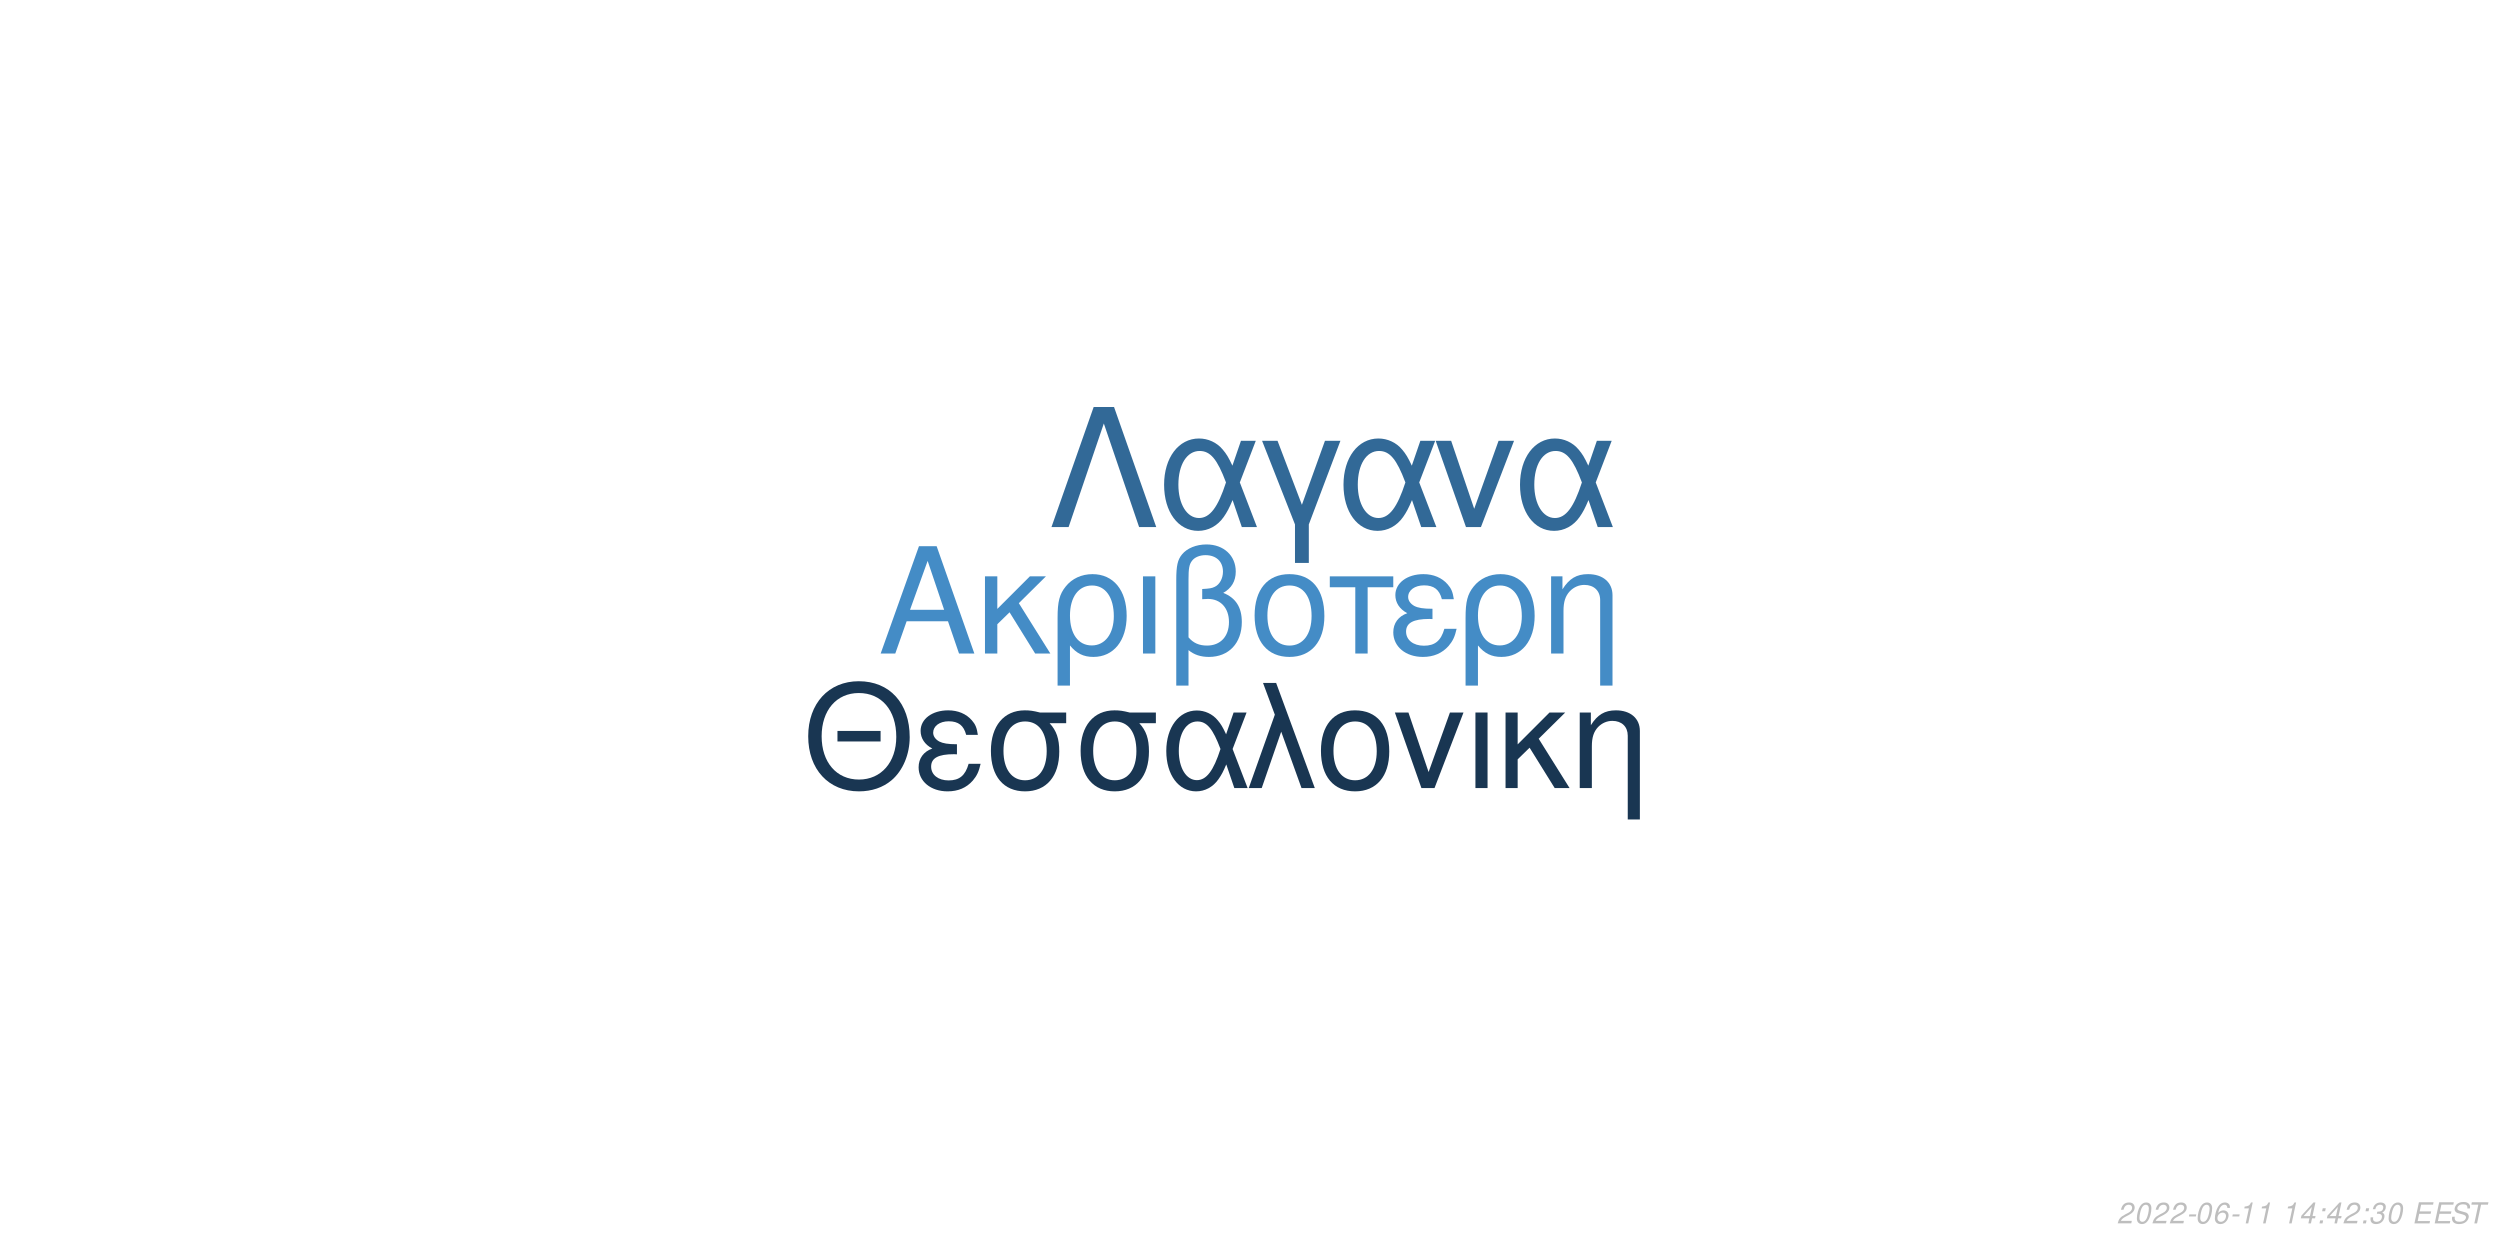
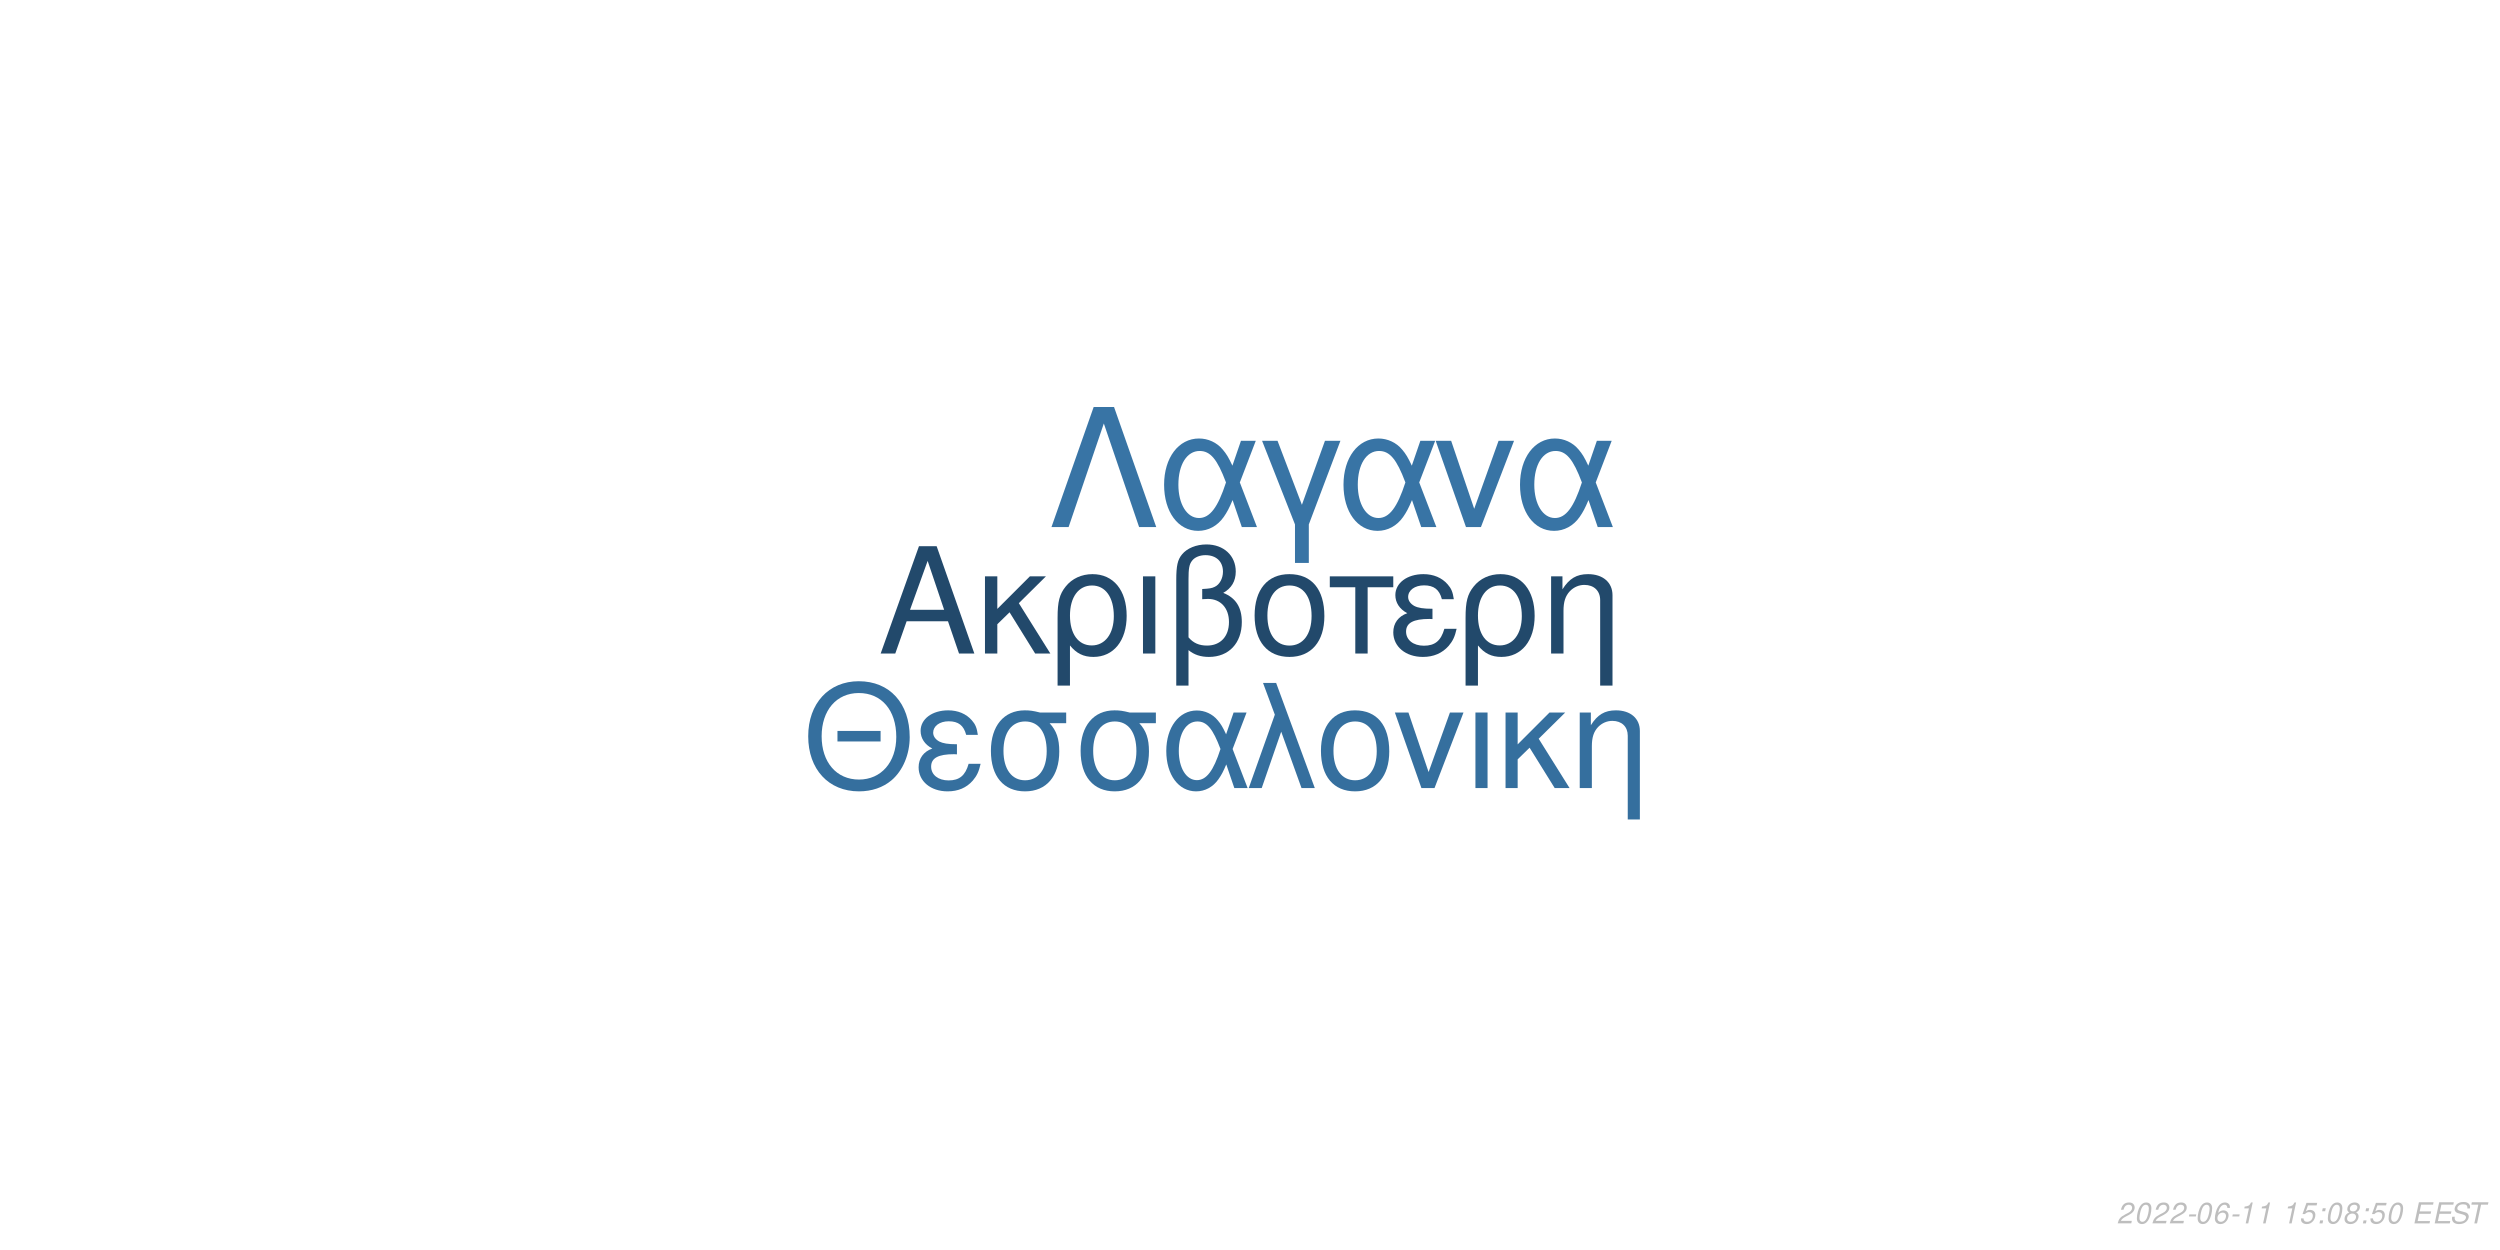
<svg xmlns="http://www.w3.org/2000/svg" xmlns:xlink="http://www.w3.org/1999/xlink" width="864pt" height="432pt" viewBox="0 0 864 432" version="1.1">
  <defs>
    <g>
      <symbol overflow="visible" id="glyph0-0">
        <path style="stroke:none;" d="" />
      </symbol>
      <symbol overflow="visible" id="glyph0-1">
        <path style="stroke:none;" d="M 24.125 -11.141 L 27.938 0 L 33.234 0 L 20.203 -37.094 L 14.094 -37.094 L 0.859 0 L 5.906 0 L 9.828 -11.141 Z M 22.797 -15.109 L 11 -15.109 L 17.094 -32.016 Z M 22.797 -15.109 " />
      </symbol>
      <symbol overflow="visible" id="glyph0-2">
        <path style="stroke:none;" d="M 7.172 -15.422 L 7.172 -26.672 L 2.906 -26.672 L 2.906 0 L 7.172 0 L 7.172 -10.125 L 11.406 -14.25 L 20.25 0 L 25.5 0 L 14.609 -17.406 L 23.969 -26.672 L 18.422 -26.672 Z M 7.172 -15.422 " />
      </symbol>
      <symbol overflow="visible" id="glyph0-3">
        <path style="stroke:none;" d="M 3 11.094 L 7.281 11.094 L 7.281 -2.797 C 9.516 -0.047 11.953 1.172 15.375 1.172 C 22.344 1.172 26.875 -4.422 26.875 -13.031 C 26.875 -21.891 22.297 -27.438 15.062 -27.438 C 11.297 -27.438 7.984 -25.906 5.797 -23.156 C 3.672 -20.516 3 -17.969 3 -12.359 Z M 14.906 -23.516 C 19.547 -23.516 22.438 -19.438 22.438 -12.922 C 22.438 -6.812 19.391 -2.797 14.812 -2.797 C 10.172 -2.797 7.281 -6.766 7.281 -13.125 C 7.281 -19.484 10.234 -23.516 14.906 -23.516 Z M 14.906 -23.516 " />
      </symbol>
      <symbol overflow="visible" id="glyph0-4">
        <path style="stroke:none;" d="M 3.516 0 L 7.781 0 L 7.781 -26.672 L 3.516 -26.672 Z M 3.516 0 " />
      </symbol>
      <symbol overflow="visible" id="glyph0-5">
        <path style="stroke:none;" d="M 4.016 11.094 L 8.25 11.094 L 8.25 -1.172 C 10.172 0.406 12.422 1.172 15.312 1.172 C 22.188 1.172 26.672 -3.609 26.672 -10.891 C 26.672 -15.984 24.578 -19.234 20.25 -20.969 C 23.109 -22.547 24.578 -25.031 24.578 -28.344 C 24.578 -33.844 20.406 -37.703 14.453 -37.703 C 10.938 -37.703 7.734 -36.391 6 -34.25 C 4.484 -32.422 4.016 -30.328 4.016 -25.391 Z M 8.25 -25.656 C 8.25 -29.359 8.5 -30.844 9.469 -32.062 C 10.375 -33.281 12.156 -34 14.094 -34 C 17.812 -34 20.156 -31.812 20.156 -28.297 C 20.156 -25.953 18.984 -23.812 17.297 -23.047 C 16.281 -22.547 15.469 -22.438 12.984 -22.297 L 12.984 -18.781 C 13.734 -18.828 14.344 -18.875 14.969 -18.875 C 19.344 -18.875 22.234 -15.719 22.234 -10.891 C 22.234 -5.906 19.281 -2.75 14.656 -2.75 C 11.953 -2.75 9.922 -3.609 8.25 -5.594 Z M 8.25 -25.656 " />
      </symbol>
      <symbol overflow="visible" id="glyph0-6">
        <path style="stroke:none;" d="M 14.094 -27.438 C 6.562 -27.438 2.094 -22.094 2.094 -13.125 C 2.094 -4.125 6.562 1.172 14.141 1.172 C 21.672 1.172 26.203 -4.172 26.203 -12.922 C 26.203 -22.188 21.828 -27.438 14.094 -27.438 Z M 14.141 -23.516 C 18.938 -23.516 21.781 -19.594 21.781 -12.984 C 21.781 -6.672 18.828 -2.75 14.141 -2.75 C 9.422 -2.75 6.516 -6.672 6.516 -13.125 C 6.516 -19.594 9.422 -23.516 14.141 -23.516 Z M 14.141 -23.516 " />
      </symbol>
      <symbol overflow="visible" id="glyph0-7">
        <path style="stroke:none;" d="M 7.891 0 L 12.156 0 L 12.156 -22.906 L 21.016 -22.906 L 21.016 -26.672 L -0.922 -26.672 L -0.922 -22.906 L 7.891 -22.906 Z M 7.891 0 " />
      </symbol>
      <symbol overflow="visible" id="glyph0-8">
        <path style="stroke:none;" d="M 14.562 -15.469 C 11.344 -15.469 9.562 -15.781 8.297 -16.438 C 6.922 -17.203 6.156 -18.328 6.156 -19.547 C 6.156 -21.891 8.453 -23.562 11.656 -23.562 C 15.062 -23.562 16.953 -22.094 17.812 -18.781 L 21.938 -18.781 C 21.578 -21.266 21.062 -22.5 19.797 -23.922 C 17.812 -26.203 14.906 -27.438 11.453 -27.438 C 5.797 -27.438 1.734 -24.375 1.734 -20.203 C 1.734 -17.609 3.156 -15.375 5.859 -13.938 C 2.797 -12.875 1.016 -10.484 1.016 -7.328 C 1.016 -2.391 5.297 1.172 11.25 1.172 C 14.969 1.172 17.906 -0.109 20.156 -2.641 C 21.578 -4.328 22.297 -5.797 22.906 -8.547 L 18.672 -8.547 C 17.5 -4.422 15.422 -2.703 11.609 -2.703 C 7.938 -2.703 5.438 -4.688 5.438 -7.578 C 5.438 -10.578 7.938 -11.953 13.484 -11.953 C 13.641 -11.953 14.094 -11.953 14.562 -11.906 Z M 14.562 -15.469 " />
      </symbol>
      <symbol overflow="visible" id="glyph0-9">
        <path style="stroke:none;" d="M 3.562 -26.672 L 3.562 0 L 7.844 0 L 7.844 -14.703 C 7.844 -17.906 8.5 -19.891 10.031 -21.531 C 11.406 -22.953 13.188 -23.719 15.062 -23.719 C 18.375 -23.719 20.516 -21.672 20.516 -18.469 L 20.516 11.094 L 24.781 11.094 L 24.781 -20.156 C 24.781 -24.578 21.469 -27.438 16.328 -27.438 C 12.359 -27.438 9.828 -25.906 7.484 -22.188 L 7.484 -26.672 Z M 3.562 -26.672 " />
      </symbol>
      <symbol overflow="visible" id="glyph1-0">
        <path style="stroke:none;" d="" />
      </symbol>
      <symbol overflow="visible" id="glyph1-1">
        <path style="stroke:none;" d="M 26.859 -19.734 L 11.953 -19.734 L 11.953 -16.094 L 26.859 -16.094 Z M 19.328 -36.922 C 8.922 -36.922 1.844 -29.25 1.844 -17.891 C 1.844 -6.484 8.875 1.141 19.391 1.141 C 23.812 1.141 27.703 -0.203 30.641 -2.688 C 34.578 -6.031 36.922 -11.656 36.922 -17.594 C 36.922 -29.297 30 -36.922 19.328 -36.922 Z M 19.328 -32.844 C 27.203 -32.844 32.281 -26.906 32.281 -17.688 C 32.281 -8.922 27.062 -2.938 19.391 -2.938 C 11.609 -2.938 6.484 -8.922 6.484 -17.891 C 6.484 -26.859 11.609 -32.844 19.328 -32.844 Z M 19.328 -32.844 " />
      </symbol>
      <symbol overflow="visible" id="glyph1-2">
        <path style="stroke:none;" d="M 14.25 -15.141 C 11.109 -15.141 9.375 -15.453 8.125 -16.094 C 6.781 -16.844 6.031 -17.938 6.031 -19.141 C 6.031 -21.422 8.266 -23.078 11.406 -23.078 C 14.75 -23.078 16.594 -21.625 17.438 -18.391 L 21.469 -18.391 C 21.125 -20.828 20.625 -22.031 19.391 -23.422 C 17.438 -25.656 14.594 -26.859 11.219 -26.859 C 5.688 -26.859 1.688 -23.875 1.688 -19.781 C 1.688 -17.234 3.094 -15.047 5.734 -13.656 C 2.734 -12.609 1 -10.266 1 -7.172 C 1 -2.344 5.188 1.141 11.016 1.141 C 14.656 1.141 17.547 -0.094 19.734 -2.594 C 21.125 -4.234 21.828 -5.688 22.422 -8.375 L 18.281 -8.375 C 17.141 -4.328 15.094 -2.641 11.359 -2.641 C 7.766 -2.641 5.328 -4.578 5.328 -7.422 C 5.328 -10.359 7.766 -11.703 13.203 -11.703 C 13.359 -11.703 13.797 -11.703 14.25 -11.656 Z M 14.25 -15.141 " />
      </symbol>
      <symbol overflow="visible" id="glyph1-3">
        <path style="stroke:none;" d="M 29 -26.109 L 19.938 -26.109 C 17.594 -26.703 16.438 -26.859 14.703 -26.859 C 7.469 -26.859 2.984 -21.469 2.984 -12.859 C 2.984 -4.031 7.375 1.141 14.797 1.141 C 22.172 1.141 26.609 -4.078 26.609 -12.656 C 26.609 -17.047 25.656 -19.828 23.266 -22.422 L 29 -22.422 Z M 14.797 -23.016 C 19.531 -23.016 22.266 -19.234 22.266 -12.75 C 22.266 -6.531 19.438 -2.688 14.797 -2.688 C 10.172 -2.688 7.328 -6.531 7.328 -12.859 C 7.328 -19.188 10.172 -23.016 14.797 -23.016 Z M 14.797 -23.016 " />
      </symbol>
      <symbol overflow="visible" id="glyph1-4">
        <path style="stroke:none;" d="M 29.344 -26.109 L 24.859 -26.109 L 22.266 -18.578 C 21.125 -21.031 20.484 -22.125 19.328 -23.469 C 17.547 -25.609 14.906 -26.812 12.156 -26.812 C 5.984 -26.812 1.594 -20.984 1.594 -12.812 C 1.594 -4.578 5.828 1.141 11.906 1.141 C 14.953 1.141 17.734 -0.344 19.625 -3.047 C 20.672 -4.531 21.281 -5.688 22.328 -8.172 L 25.109 0 L 29.703 0 L 24.516 -13.5 Z M 20.328 -13.5 C 17.891 -5.922 15.453 -2.734 12.156 -2.734 C 8.516 -2.734 5.922 -6.922 5.922 -12.812 C 5.922 -18.938 8.516 -23.016 12.359 -23.016 C 15.594 -23.016 17.688 -20.531 20.328 -13.5 Z M 20.328 -13.5 " />
      </symbol>
      <symbol overflow="visible" id="glyph1-5">
        <path style="stroke:none;" d="M 1.094 0 L 5.578 0 L 12.312 -19.484 L 19.328 0 L 23.922 0 L 10.562 -36.328 L 6.031 -36.328 L 10.109 -25.359 Z M 1.094 0 " />
      </symbol>
      <symbol overflow="visible" id="glyph1-6">
        <path style="stroke:none;" d="M 13.797 -26.859 C 6.422 -26.859 2.047 -21.625 2.047 -12.859 C 2.047 -4.031 6.422 1.141 13.859 1.141 C 21.234 1.141 25.656 -4.078 25.656 -12.656 C 25.656 -21.719 21.375 -26.859 13.797 -26.859 Z M 13.859 -23.016 C 18.531 -23.016 21.328 -19.188 21.328 -12.703 C 21.328 -6.531 18.438 -2.688 13.859 -2.688 C 9.219 -2.688 6.375 -6.531 6.375 -12.859 C 6.375 -19.188 9.219 -23.016 13.859 -23.016 Z M 13.859 -23.016 " />
      </symbol>
      <symbol overflow="visible" id="glyph1-7">
        <path style="stroke:none;" d="M 14.297 0 L 24.312 -26.109 L 19.625 -26.109 L 12.25 -5.531 L 5.281 -26.109 L 0.594 -26.109 L 9.766 0 Z M 14.297 0 " />
      </symbol>
      <symbol overflow="visible" id="glyph1-8">
        <path style="stroke:none;" d="M 3.438 0 L 7.625 0 L 7.625 -26.109 L 3.438 -26.109 Z M 3.438 0 " />
      </symbol>
      <symbol overflow="visible" id="glyph1-9">
        <path style="stroke:none;" d="M 7.031 -15.094 L 7.031 -26.109 L 2.844 -26.109 L 2.844 0 L 7.031 0 L 7.031 -9.922 L 11.156 -13.953 L 19.828 0 L 24.969 0 L 14.297 -17.047 L 23.469 -26.109 L 18.031 -26.109 Z M 7.031 -15.094 " />
      </symbol>
      <symbol overflow="visible" id="glyph1-10">
        <path style="stroke:none;" d="M 3.484 -26.109 L 3.484 0 L 7.672 0 L 7.672 -14.406 C 7.672 -17.547 8.328 -19.484 9.812 -21.078 C 11.156 -22.469 12.906 -23.219 14.75 -23.219 C 17.984 -23.219 20.078 -21.234 20.078 -18.094 L 20.078 10.859 L 24.266 10.859 L 24.266 -19.734 C 24.266 -24.062 21.031 -26.859 16 -26.859 C 12.109 -26.859 9.609 -25.359 7.328 -21.719 L 7.328 -26.109 Z M 3.484 -26.109 " />
      </symbol>
      <symbol overflow="visible" id="glyph2-0">
        <path style="stroke:none;" d="" />
      </symbol>
      <symbol overflow="visible" id="glyph2-1">
        <path style="stroke:none;" d="M 22.531 -41.484 L 15.484 -41.484 L 0.906 0 L 6.828 0 L 19 -35.797 L 31.188 0 L 37.109 0 Z M 22.531 -41.484 " />
      </symbol>
      <symbol overflow="visible" id="glyph2-2">
        <path style="stroke:none;" d="M 33.516 -29.812 L 28.391 -29.812 L 25.438 -21.219 C 24.125 -24.016 23.391 -25.266 22.078 -26.797 C 20.031 -29.25 17.016 -30.609 13.891 -30.609 C 6.828 -30.609 1.828 -23.953 1.828 -14.625 C 1.828 -5.234 6.656 1.312 13.594 1.312 C 17.078 1.312 20.266 -0.391 22.422 -3.469 C 23.609 -5.172 24.297 -6.484 25.5 -9.328 L 28.688 0 L 33.922 0 L 28 -15.422 Z M 23.219 -15.422 C 20.422 -6.766 17.641 -3.125 13.891 -3.125 C 9.734 -3.125 6.766 -7.906 6.766 -14.625 C 6.766 -21.625 9.734 -26.297 14.109 -26.297 C 17.812 -26.297 20.203 -23.453 23.219 -15.422 Z M 23.219 -15.422 " />
      </symbol>
      <symbol overflow="visible" id="glyph2-3">
        <path style="stroke:none;" d="M 12.062 12.406 L 16.844 12.406 L 16.844 -0.906 L 27.766 -29.812 L 22.422 -29.812 L 14.453 -7.688 L 6.031 -29.812 L 0.688 -29.812 L 12.062 -0.906 Z M 12.062 12.406 " />
      </symbol>
      <symbol overflow="visible" id="glyph2-4">
        <path style="stroke:none;" d="M 16.328 0 L 27.766 -29.812 L 22.422 -29.812 L 14 -6.312 L 6.031 -29.812 L 0.688 -29.812 L 11.156 0 Z M 16.328 0 " />
      </symbol>
      <symbol overflow="visible" id="glyph3-0">
        <path style="stroke:none;" d="" />
      </symbol>
      <symbol overflow="visible" id="glyph3-1">
        <path style="stroke:none;" d="M 5.234 -0.875 L 1.469 -0.875 C 1.641 -1.375 2.203 -1.891 3.109 -2.344 L 4.234 -2.938 C 5.562 -3.625 6.219 -4.469 6.219 -5.484 C 6.219 -5.938 6.062 -6.359 5.797 -6.656 C 5.469 -7.047 4.984 -7.234 4.312 -7.234 C 2.766 -7.234 1.891 -6.453 1.484 -4.734 L 2.375 -4.734 C 2.484 -5.188 2.609 -5.484 2.797 -5.75 C 3.094 -6.203 3.609 -6.453 4.188 -6.453 C 4.891 -6.453 5.344 -6.031 5.344 -5.375 C 5.344 -4.703 4.859 -4.094 4.016 -3.656 L 2.984 -3.125 C 1.234 -2.188 0.797 -1.656 0.344 -0.016 L 5.047 -0.016 Z M 5.234 -0.875 " />
      </symbol>
      <symbol overflow="visible" id="glyph3-2">
        <path style="stroke:none;" d="M 4.203 -7.234 C 3.375 -7.234 2.688 -6.812 2.125 -5.984 C 1.484 -5.047 0.984 -3.188 0.984 -1.734 C 0.984 -1.109 1.172 -0.562 1.484 -0.266 C 1.797 0.047 2.281 0.234 2.766 0.234 C 3.625 0.234 4.281 -0.156 4.859 -1.016 C 5.516 -1.953 6 -3.797 6 -5.266 C 6 -6.5 5.328 -7.234 4.203 -7.234 Z M 4.094 -6.453 C 4.734 -6.453 5.125 -5.984 5.125 -5.156 C 5.125 -4.203 4.781 -2.625 4.406 -1.812 C 3.984 -0.938 3.516 -0.547 2.875 -0.547 C 2.25 -0.547 1.875 -1.031 1.875 -1.828 C 1.875 -2.797 2.203 -4.344 2.594 -5.203 C 2.984 -6.047 3.453 -6.453 4.094 -6.453 Z M 4.094 -6.453 " />
      </symbol>
      <symbol overflow="visible" id="glyph3-3">
        <path style="stroke:none;" d="M 3.516 -3.125 L 1.125 -3.125 L 0.969 -2.406 L 3.359 -2.406 Z M 3.516 -3.125 " />
      </symbol>
      <symbol overflow="visible" id="glyph3-4">
        <path style="stroke:none;" d="M 6.125 -5.344 L 6.141 -5.625 C 6.141 -6.609 5.453 -7.234 4.391 -7.234 C 3.438 -7.234 2.641 -6.719 2.016 -5.703 C 1.422 -4.781 0.938 -2.953 0.938 -1.688 C 0.938 -0.516 1.688 0.234 2.859 0.234 C 3.703 0.234 4.438 -0.156 5 -0.875 C 5.406 -1.422 5.672 -2.156 5.672 -2.766 C 5.672 -3.812 4.969 -4.5 3.906 -4.5 C 3.234 -4.5 2.672 -4.234 2.094 -3.625 C 2.406 -5.375 3.234 -6.453 4.25 -6.453 C 4.703 -6.453 5.062 -6.234 5.172 -5.844 C 5.203 -5.719 5.234 -5.578 5.25 -5.344 Z M 3.656 -3.734 C 4.344 -3.734 4.797 -3.281 4.797 -2.625 C 4.797 -1.469 3.984 -0.547 2.984 -0.547 C 2.297 -0.547 1.812 -1.047 1.812 -1.766 C 1.812 -2.859 2.625 -3.734 3.656 -3.734 Z M 3.656 -3.734 " />
      </symbol>
      <symbol overflow="visible" id="glyph3-5">
        <path style="stroke:none;" d="M 3.703 -5.188 L 2.594 0 L 3.469 0 L 5.016 -7.234 L 4.438 -7.234 C 3.906 -6.156 3.688 -6.016 2.234 -5.812 L 2.109 -5.188 Z M 3.703 -5.188 " />
      </symbol>
      <symbol overflow="visible" id="glyph3-6">
        <path style="stroke:none;" d="" />
      </symbol>
      <symbol overflow="visible" id="glyph3-7">
-         <path style="stroke:none;" d="M 3.625 -1.75 L 3.266 0 L 4.141 0 L 4.516 -1.75 L 5.562 -1.75 L 5.734 -2.531 L 4.688 -2.531 L 5.688 -7.234 L 5.016 -7.234 L 0.844 -2.672 L 0.641 -1.75 Z M 3.797 -2.531 L 1.594 -2.531 L 4.469 -5.703 Z M 3.797 -2.531 " />
+         <path style="stroke:none;" d="M 6.297 -7.094 L 2.594 -7.094 L 1.234 -3.234 L 2.047 -3.234 C 2.656 -3.766 2.938 -3.906 3.531 -3.906 C 4.328 -3.906 4.797 -3.453 4.797 -2.688 C 4.797 -1.438 3.969 -0.547 2.828 -0.547 C 2.031 -0.547 1.609 -0.938 1.578 -1.734 L 0.703 -1.734 L 0.703 -1.516 C 0.703 -0.938 0.844 -0.547 1.188 -0.266 C 1.562 0.062 2.078 0.234 2.703 0.234 C 3.656 0.234 4.391 -0.156 4.984 -0.922 C 5.422 -1.5 5.672 -2.234 5.672 -2.953 C 5.672 -4 4.938 -4.672 3.812 -4.672 C 3.328 -4.672 2.906 -4.547 2.406 -4.234 L 3.109 -6.219 L 6.109 -6.219 Z M 6.297 -7.094 " />
      </symbol>
      <symbol overflow="visible" id="glyph3-8">
        <path style="stroke:none;" d="M 2.359 -1.031 L 1.312 -1.031 L 1.094 0 L 2.141 0 Z M 3.266 -5.234 L 2.219 -5.234 L 2 -4.203 L 3.047 -4.203 Z M 3.266 -5.234 " />
      </symbol>
      <symbol overflow="visible" id="glyph3-9">
-         <path style="stroke:none;" d="M 2.922 -3.312 C 3.125 -3.344 3.234 -3.344 3.375 -3.344 C 4.203 -3.344 4.688 -3 4.688 -2.406 C 4.688 -1.312 3.906 -0.547 2.781 -0.547 C 2.047 -0.547 1.594 -0.938 1.594 -1.562 C 1.594 -1.719 1.609 -1.844 1.656 -2.094 L 0.766 -2.094 C 0.734 -1.797 0.719 -1.641 0.719 -1.469 C 0.719 -0.375 1.406 0.234 2.641 0.234 C 3.547 0.234 4.297 -0.078 4.812 -0.656 C 5.266 -1.156 5.562 -1.875 5.562 -2.547 C 5.562 -3.125 5.344 -3.453 4.797 -3.734 C 5.641 -4.234 6.016 -4.844 6.016 -5.734 C 6.016 -6.656 5.312 -7.234 4.203 -7.234 C 3.375 -7.234 2.672 -6.938 2.188 -6.375 C 1.891 -6.031 1.703 -5.641 1.516 -4.906 L 2.391 -4.906 C 2.5 -5.359 2.594 -5.594 2.734 -5.812 C 3.047 -6.234 3.516 -6.453 4.078 -6.453 C 4.734 -6.453 5.141 -6.125 5.141 -5.578 C 5.141 -5.188 5.016 -4.797 4.797 -4.547 C 4.516 -4.234 4 -4.062 3.266 -4.062 L 3.078 -4.062 Z M 2.922 -3.312 " />
+         <path style="stroke:none;" d="M 4.766 -3.797 C 5.078 -3.969 5.234 -4.078 5.438 -4.234 C 5.812 -4.594 6.062 -5.172 6.062 -5.734 C 6.062 -6.625 5.344 -7.234 4.266 -7.234 C 2.812 -7.234 1.703 -6.219 1.703 -4.875 C 1.703 -4.406 1.875 -4.125 2.359 -3.812 C 1.297 -3.312 0.75 -2.516 0.75 -1.469 C 0.75 -0.438 1.547 0.234 2.812 0.234 C 3.656 0.234 4.359 -0.094 4.938 -0.734 C 5.359 -1.234 5.609 -1.859 5.609 -2.438 C 5.609 -3.047 5.312 -3.516 4.766 -3.797 Z M 4.109 -6.453 C 4.797 -6.453 5.188 -6.125 5.188 -5.578 C 5.188 -5.266 5.062 -4.922 4.859 -4.672 C 4.562 -4.312 4.188 -4.156 3.656 -4.156 C 2.984 -4.156 2.594 -4.453 2.594 -4.984 C 2.594 -5.859 3.203 -6.453 4.109 -6.453 Z M 3.453 -3.406 C 4.234 -3.406 4.734 -2.984 4.734 -2.312 C 4.734 -1.312 3.922 -0.547 2.875 -0.547 C 2.125 -0.547 1.625 -0.969 1.625 -1.625 C 1.625 -2.609 2.438 -3.406 3.453 -3.406 Z M 3.453 -3.406 " />
      </symbol>
      <symbol overflow="visible" id="glyph3-10">
        <path style="stroke:none;" d="M 2.547 -3.312 L 6.5 -3.312 L 6.688 -4.141 L 2.719 -4.141 L 3.219 -6.469 L 7.344 -6.469 L 7.516 -7.297 L 2.453 -7.297 L 0.906 0 L 6.125 0 L 6.297 -0.812 L 2.016 -0.812 Z M 2.547 -3.312 " />
      </symbol>
      <symbol overflow="visible" id="glyph3-11">
        <path style="stroke:none;" d="M 7.062 -5.156 C 7.125 -5.438 7.141 -5.562 7.141 -5.703 C 7.141 -6.156 6.938 -6.594 6.594 -6.891 C 6.188 -7.25 5.656 -7.406 4.875 -7.406 C 3.844 -7.406 3.047 -7.125 2.5 -6.562 C 2.094 -6.141 1.781 -5.438 1.781 -4.922 C 1.781 -4.297 2.219 -3.766 2.891 -3.562 L 4.594 -3.094 C 5.406 -2.859 5.734 -2.578 5.734 -2.094 C 5.734 -1.781 5.547 -1.406 5.266 -1.141 C 4.844 -0.766 4.266 -0.578 3.453 -0.578 C 2.328 -0.578 1.812 -0.984 1.812 -1.906 C 1.812 -2.047 1.812 -2.125 1.844 -2.312 L 0.984 -2.312 C 0.906 -2.062 0.891 -1.906 0.891 -1.688 C 0.891 -0.484 1.797 0.234 3.297 0.234 C 4.359 0.234 5.234 -0.062 5.812 -0.609 C 6.344 -1.078 6.688 -1.797 6.688 -2.375 C 6.688 -2.641 6.609 -2.906 6.453 -3.156 C 6.234 -3.5 5.938 -3.703 5.469 -3.828 L 3.75 -4.312 C 2.984 -4.547 2.734 -4.734 2.734 -5.188 C 2.734 -5.547 2.875 -5.844 3.188 -6.109 C 3.547 -6.438 4.031 -6.594 4.703 -6.594 C 5.266 -6.594 5.688 -6.484 5.906 -6.297 C 6.094 -6.125 6.219 -5.797 6.219 -5.516 C 6.219 -5.422 6.203 -5.344 6.188 -5.156 Z M 7.062 -5.156 " />
      </symbol>
      <symbol overflow="visible" id="glyph3-12">
        <path style="stroke:none;" d="M 4.938 -6.469 L 7.312 -6.469 L 7.484 -7.297 L 1.75 -7.297 L 1.578 -6.469 L 3.984 -6.469 L 2.609 0 L 3.547 0 Z M 4.938 -6.469 " />
      </symbol>
    </g>
  </defs>
  <g id="surface1">
    <rect x="0" y="0" width="864" height="432" style="fill:rgb(100%,100%,100%);fill-opacity:1;stroke:none;" />
-     <g style="fill:rgb(26.667%,54.902%,77.647%);fill-opacity:1;">
+     <g style="fill:rgb(13.333%,28.627%,41.961%);fill-opacity:1;">
      <use xlink:href="#glyph0-1" x="303.5" y="225.861" />
      <use xlink:href="#glyph0-2" x="337.5" y="225.861" />
      <use xlink:href="#glyph0-3" x="362.5" y="225.861" />
      <use xlink:href="#glyph0-4" x="391.5" y="225.861" />
      <use xlink:href="#glyph0-5" x="402.5" y="225.861" />
      <use xlink:href="#glyph0-6" x="431.5" y="225.861" />
      <use xlink:href="#glyph0-7" x="460.5" y="225.861" />
      <use xlink:href="#glyph0-8" x="480.5" y="225.861" />
      <use xlink:href="#glyph0-3" x="503.5" y="225.861" />
      <use xlink:href="#glyph0-9" x="532.5" y="225.861" />
    </g>
-     <g style="fill:rgb(9.804%,21.176%,32.157%);fill-opacity:1;">
+     <g style="fill:rgb(20.784%,43.529%,61.961%);fill-opacity:1;">
      <use xlink:href="#glyph1-1" x="277.473" y="272.354" />
      <use xlink:href="#glyph1-2" x="316.473" y="272.354" />
      <use xlink:href="#glyph1-3" x="339.473" y="272.354" />
      <use xlink:href="#glyph1-3" x="370.473" y="272.354" />
      <use xlink:href="#glyph1-4" x="401.473" y="272.354" />
      <use xlink:href="#glyph1-5" x="430.473" y="272.354" />
      <use xlink:href="#glyph1-6" x="454.473" y="272.354" />
      <use xlink:href="#glyph1-7" x="481.473" y="272.354" />
      <use xlink:href="#glyph1-8" x="506.473" y="272.354" />
      <use xlink:href="#glyph1-9" x="517.473" y="272.354" />
      <use xlink:href="#glyph1-10" x="542.473" y="272.354" />
    </g>
-     <g style="fill:rgb(19.608%,41.176%,59.216%);fill-opacity:1;">
+     <g style="fill:rgb(21.961%,45.49%,64.706%);fill-opacity:1;">
      <use xlink:href="#glyph2-1" x="362.484" y="182.152" />
      <use xlink:href="#glyph2-2" x="400.484" y="182.152" />
      <use xlink:href="#glyph2-3" x="435.484" y="182.152" />
      <use xlink:href="#glyph2-2" x="462.484" y="182.152" />
      <use xlink:href="#glyph2-4" x="495.484" y="182.152" />
      <use xlink:href="#glyph2-2" x="523.484" y="182.152" />
    </g>
    <g style="fill:rgb(74.51%,74.51%,74.51%);fill-opacity:1;">
      <use xlink:href="#glyph3-1" x="731.52" y="422.81" />
      <use xlink:href="#glyph3-2" x="737.52" y="422.81" />
      <use xlink:href="#glyph3-1" x="743.52" y="422.81" />
      <use xlink:href="#glyph3-1" x="749.52" y="422.81" />
      <use xlink:href="#glyph3-3" x="755.52" y="422.81" />
      <use xlink:href="#glyph3-2" x="758.52" y="422.81" />
      <use xlink:href="#glyph3-4" x="764.52" y="422.81" />
      <use xlink:href="#glyph3-3" x="770.52" y="422.81" />
      <use xlink:href="#glyph3-5" x="773.52" y="422.81" />
      <use xlink:href="#glyph3-5" x="779.52" y="422.81" />
      <use xlink:href="#glyph3-6" x="785.52" y="422.81" />
      <use xlink:href="#glyph3-5" x="788.52" y="422.81" />
      <use xlink:href="#glyph3-7" x="794.52" y="422.81" />
      <use xlink:href="#glyph3-8" x="800.52" y="422.81" />
-       <use xlink:href="#glyph3-7" x="803.52" y="422.81" />
-       <use xlink:href="#glyph3-1" x="809.52" y="422.81" />
+       <use xlink:href="#glyph3-2" x="803.52" y="422.81" />
+       <use xlink:href="#glyph3-9" x="809.52" y="422.81" />
      <use xlink:href="#glyph3-8" x="815.52" y="422.81" />
-       <use xlink:href="#glyph3-9" x="818.52" y="422.81" />
+       <use xlink:href="#glyph3-7" x="818.52" y="422.81" />
      <use xlink:href="#glyph3-2" x="824.52" y="422.81" />
      <use xlink:href="#glyph3-6" x="830.52" y="422.81" />
      <use xlink:href="#glyph3-10" x="833.52" y="422.81" />
      <use xlink:href="#glyph3-10" x="840.52" y="422.81" />
      <use xlink:href="#glyph3-11" x="846.52" y="422.81" />
      <use xlink:href="#glyph3-12" x="852.52" y="422.81" />
    </g>
  </g>
</svg>
